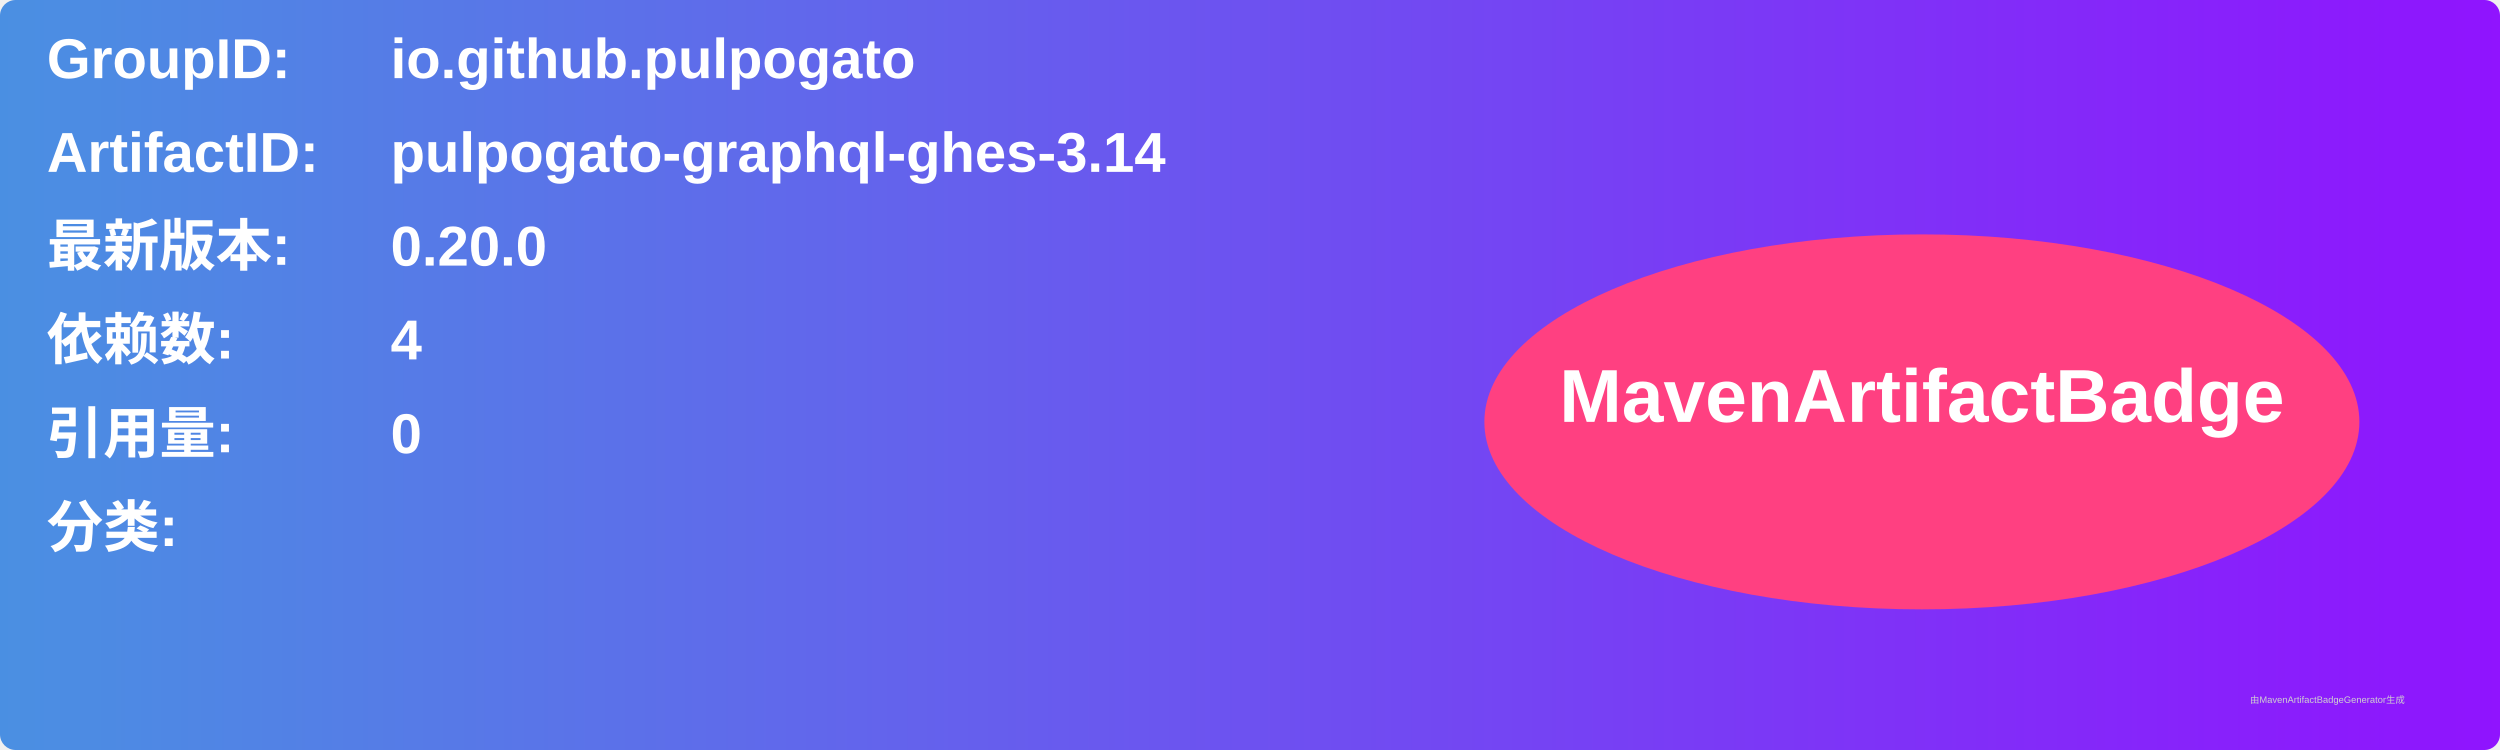
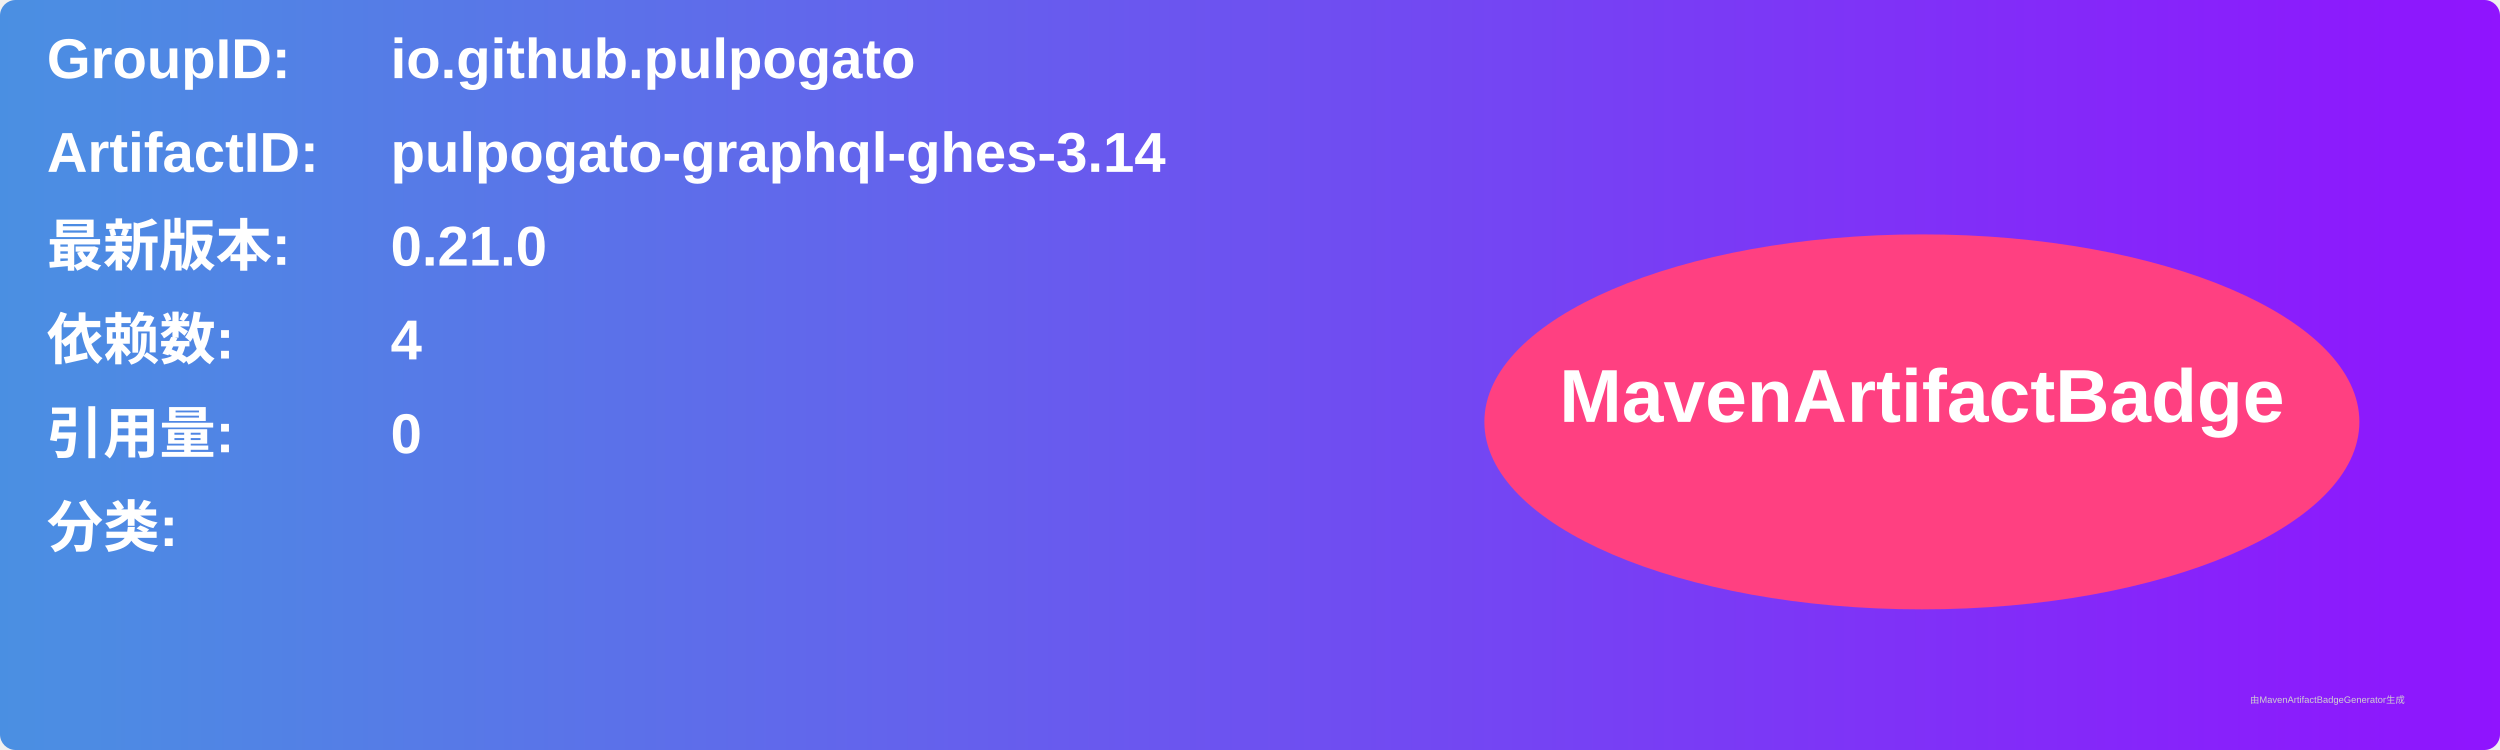
<svg xmlns="http://www.w3.org/2000/svg" width="800" height="240" viewBox="0 0 800 240">
  <linearGradient id="grad" x1="0%" y1="0%" x2="100%" y2="0%">
    <stop offset="0%" stop-color="#4a90e2" />
    <stop offset="100%" stop-color="#9013fe" />
  </linearGradient>
  <rect width="100%" height="100%" rx="5" ry="5" fill="url(#grad)" />
  <g transform="translate(15, 15)">
    <text x="0" y="10" font-family="Arial" font-size="18" fill="white" font-weight="bold" width="260">GroupID:</text>
    <text x="110" y="10" font-family="Arial" font-size="18" fill="white" font-weight="bold" width="460">io.github.pulpogato</text>
    <text x="0" y="40" font-family="Arial" font-size="18" fill="white" font-weight="bold" width="260">ArtifactID:</text>
    <text x="110" y="40" font-family="Arial" font-size="18" fill="white" font-weight="bold" width="460">pulpogato-graphql-ghes-3.14</text>
    <text x="0" y="70" font-family="Arial" font-size="18" fill="white" font-weight="bold">最新版本:</text>
    <text x="110" y="70" font-family="Arial" font-size="18" fill="white" font-weight="bold">
-       <tspan font-weight="bold">0.20.0</tspan>
+       <tspan font-weight="bold">0.21.0</tspan>
    </text>
    <text x="0" y="100" font-family="Arial" font-size="18" fill="white" font-weight="bold">依赖数: </text>
    <text x="110" y="100" font-family="Arial" font-size="18" fill="white">
      <tspan font-weight="bold">4</tspan>
    </text>
    <text x="0" y="130" font-family="Arial" font-size="18" fill="white" font-weight="bold">引用量: </text>
    <text x="110" y="130" font-family="Arial" font-size="18" fill="white">
      <tspan font-weight="bold">0</tspan>
    </text>
    <text x="0" y="160" font-family="Arial" font-size="18" fill="white" font-weight="bold">分类:</text>
    <text x="10" y="190" font-family="Arial" font-size="10" fill="white">
      <tspan font-weight="bold" />
    </text>
    <ellipse cx="600" cy="120" rx="140" ry="60" fill="#ff4081" />
    <text x="600" y="120" text-anchor="middle" font-family="Arial" font-size="24" fill="white" font-weight="bold">MavenArtifactBadge</text>
  </g>
  <text x="720" y="225" font-family="Arial" font-size="3" fill="#d0d0d0">由MavenArtifactBadgeGenerator生成</text>
</svg>
